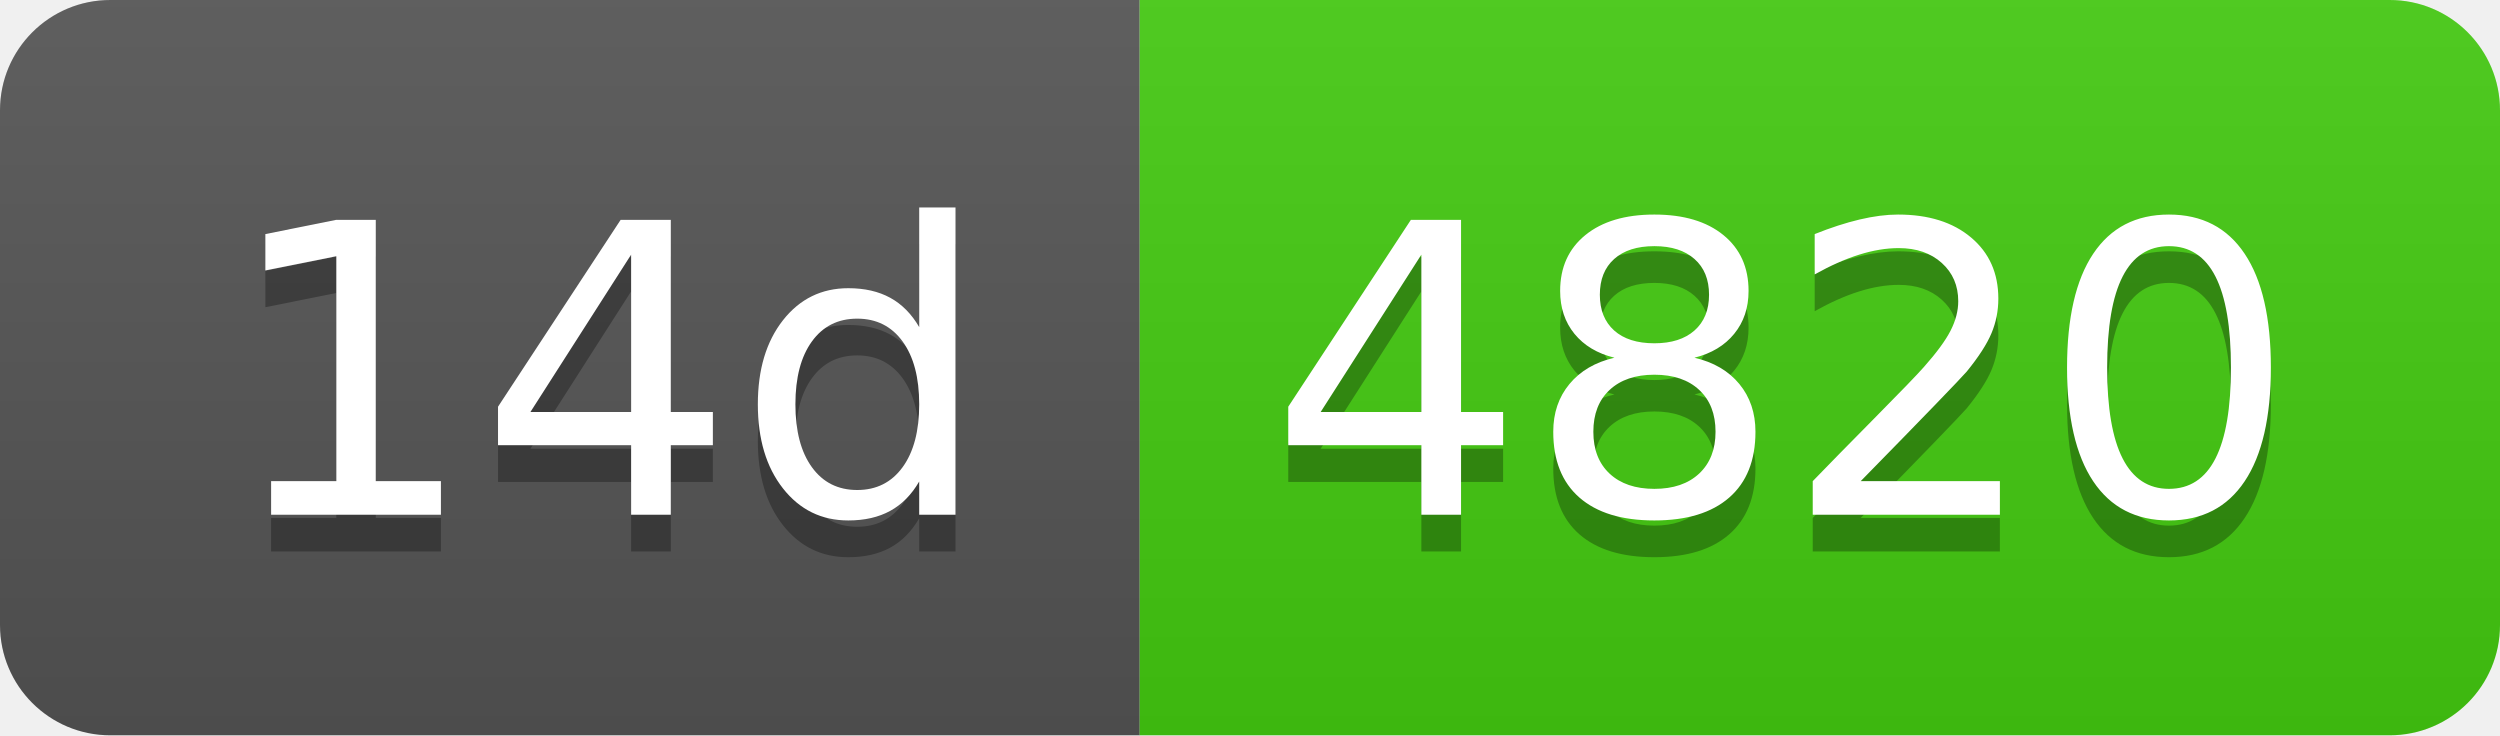
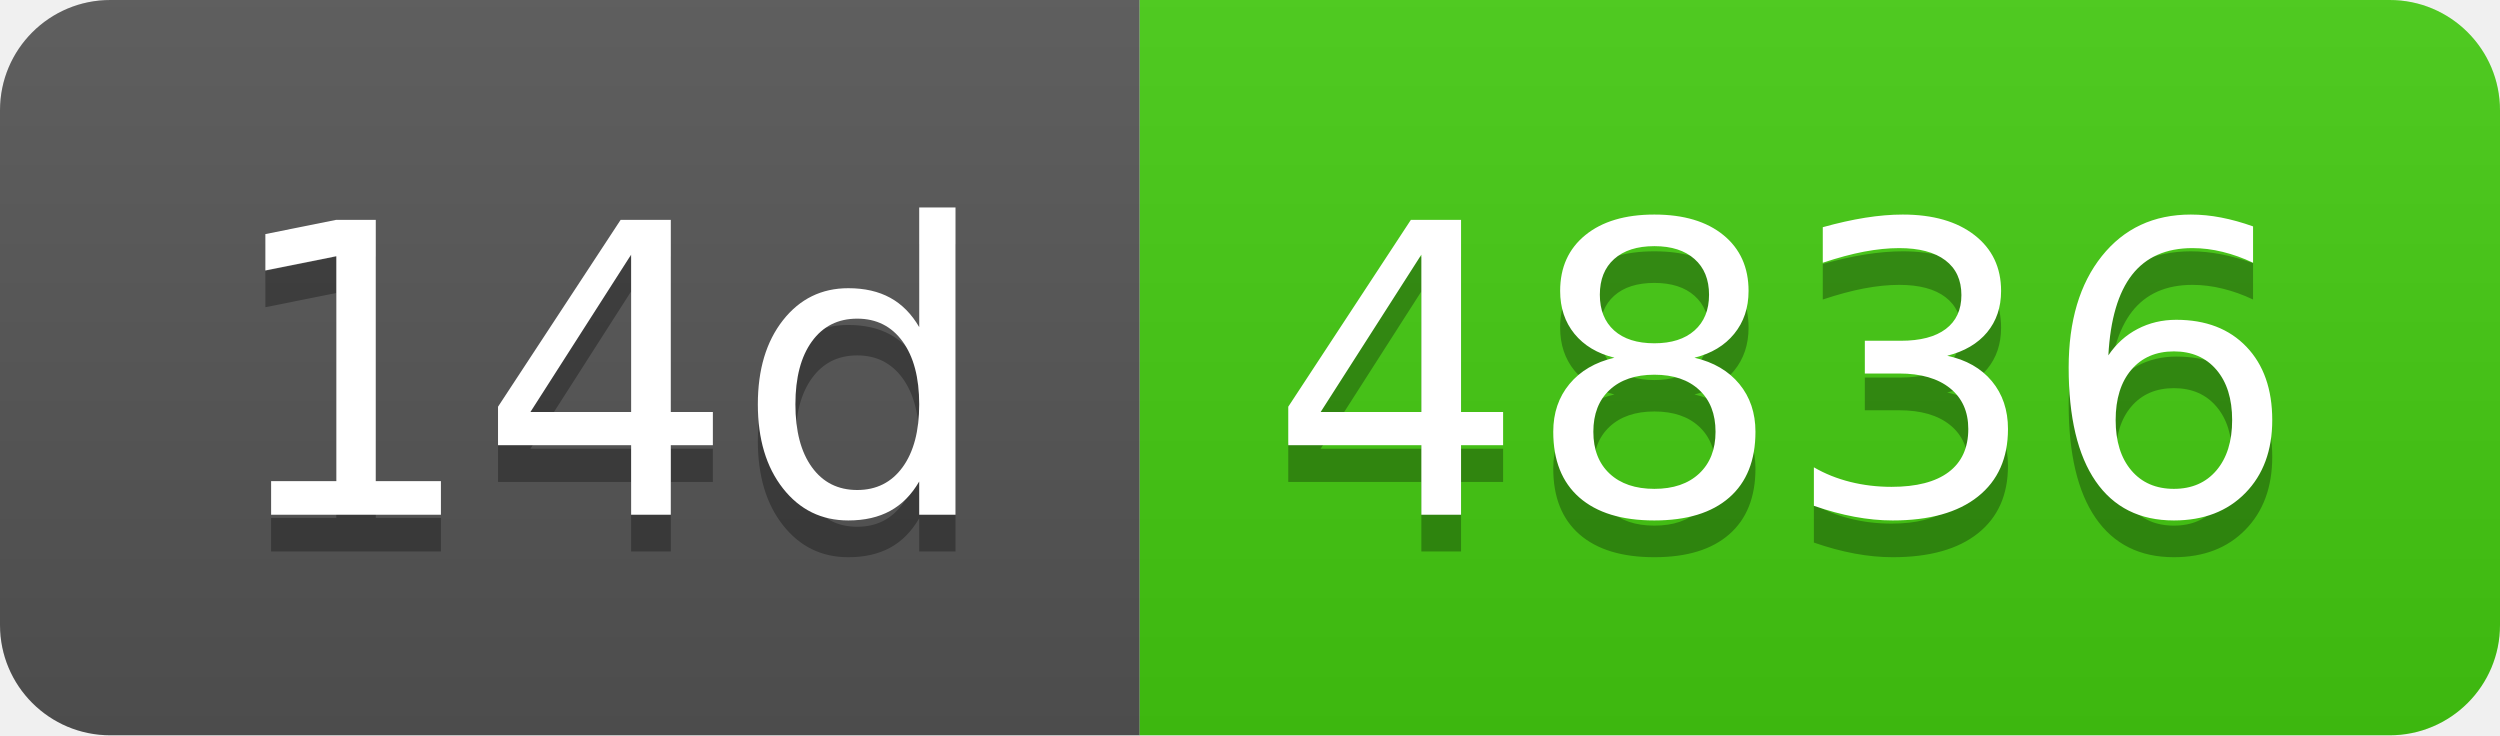
- <svg xmlns="http://www.w3.org/2000/svg" width="68" height="20" role="img" aria-label="14d: 4820">
+ <svg xmlns="http://www.w3.org/2000/svg" width="68" height="20" role="img" aria-label="14d: 4836">
  <linearGradient id="s" x2="0" y2="100%">
    <stop offset="0" stop-color="#bbb" stop-opacity=".1" />
    <stop offset="1" stop-opacity=".1" />
  </linearGradient>
  <clipPath id="r">
    <rect width="68" height="20" rx="3" fill="#fff" />
  </clipPath>
  <g clip-path="url(#r)">
    <rect width="31" height="20" fill="#555" />
    <rect x="31" width="37" height="20" fill="#4c1" />
    <rect width="68" height="20" fill="url(#s)" />
  </g>
  <g fill="#fff" text-anchor="middle" font-family="Verdana,Geneva,DejaVu Sans,sans-serif" text-rendering="geometricPrecision" font-size="110">
    <text aria-hidden="true" x="165" y="150" fill="#010101" fill-opacity=".3" transform="scale(.1)" textLength="210">14d</text>
    <text x="165" y="140" transform="scale(.1)" fill="#fff" textLength="210">14d</text>
-     <text aria-hidden="true" x="485" y="150" fill="#010101" fill-opacity=".3" transform="scale(.1)" textLength="270">4820</text>
-     <text x="485" y="140" transform="scale(.1)" fill="#fff" textLength="270">4820</text>
+     <text aria-hidden="true" x="485" y="150" fill="#010101" fill-opacity=".3" transform="scale(.1)" textLength="270">4836</text>
+     <text x="485" y="140" transform="scale(.1)" fill="#fff" textLength="270">4836</text>
  </g>
</svg>
